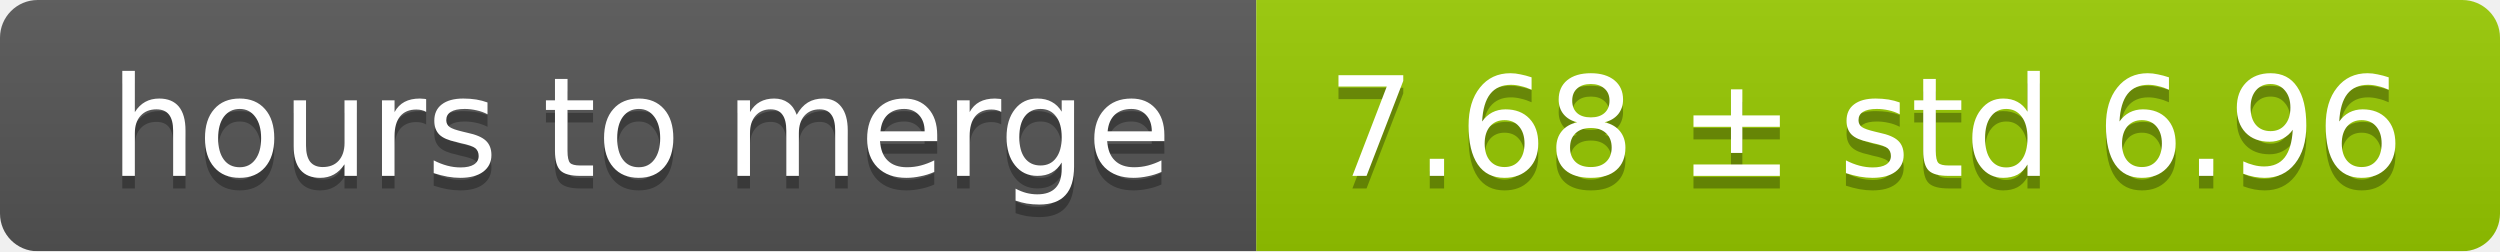
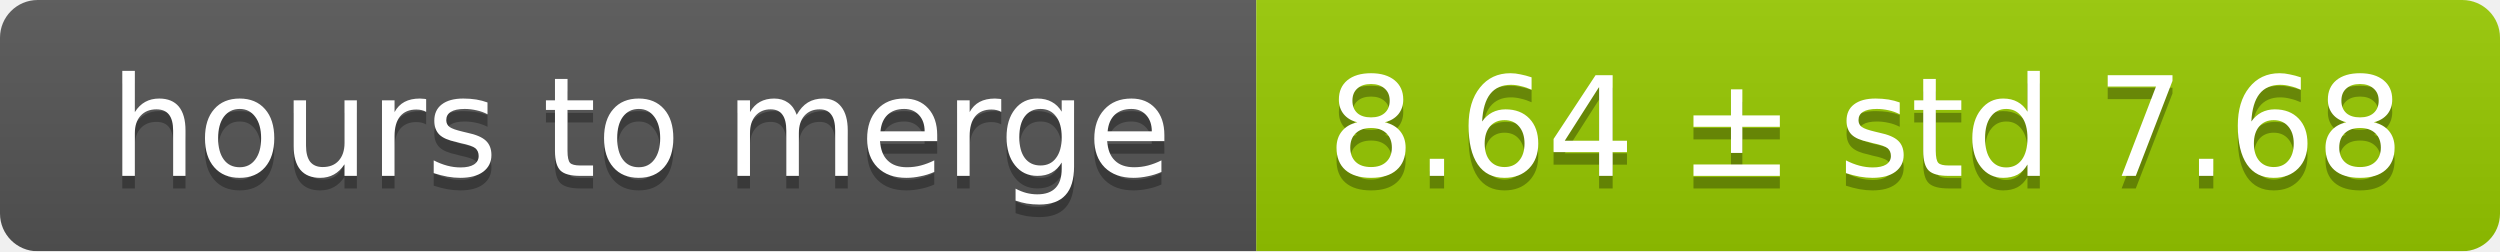
<svg xmlns="http://www.w3.org/2000/svg" width="199" height="20">
  <linearGradient id="smooth" x2="0" y2="100%">
    <stop offset="0" stop-color="#bbb" stop-opacity=".1" />
    <stop offset="1" stop-opacity=".1" />
  </linearGradient>
  <mask id="round">
    <rect width="199" height="20" rx="3" fill="#fff" />
  </mask>
  <g mask="url(#round)">
    <rect width="100" height="20" fill="#555" />
    <rect x="100" width="99" height="20" fill="#97ca00" />
    <rect width="199" height="20" fill="url(#smooth)" />
  </g>
  <g fill="#fff" text-anchor="middle" font-family="DejaVu Sans,Verdana,Geneva,sans-serif" font-size="11">
    <text x="51" y="15" fill="#010101" fill-opacity=".3">hours to merge</text>
    <text x="51" y="14">hours to merge</text>
-     <text x="148.5" y="15" fill="#010101" fill-opacity=".3">7.68 ± std 6.96</text>
-     <text x="148.5" y="14">7.68 ± std 6.96</text>
+     <text x="148.5" y="15" fill="#010101" fill-opacity=".3">8.64 ± std 7.68</text>
+     <text x="148.5" y="14">8.64 ± std 7.68</text>
  </g>
</svg>
